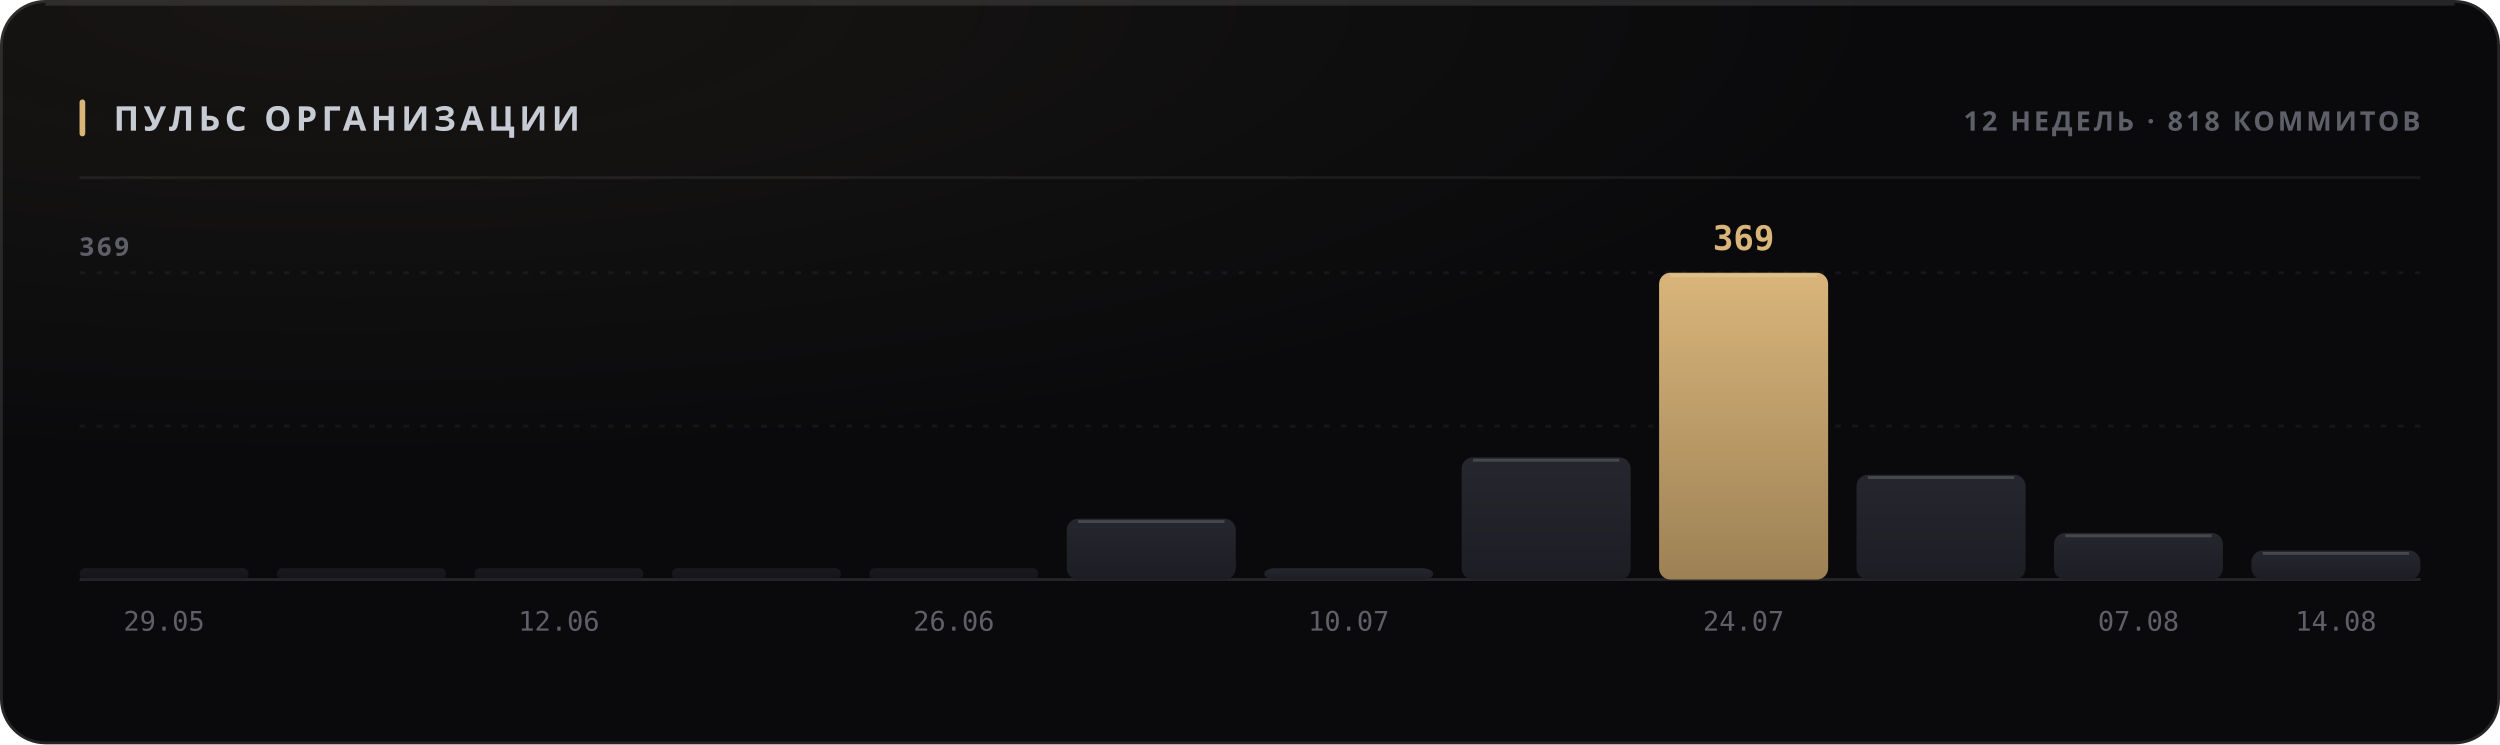
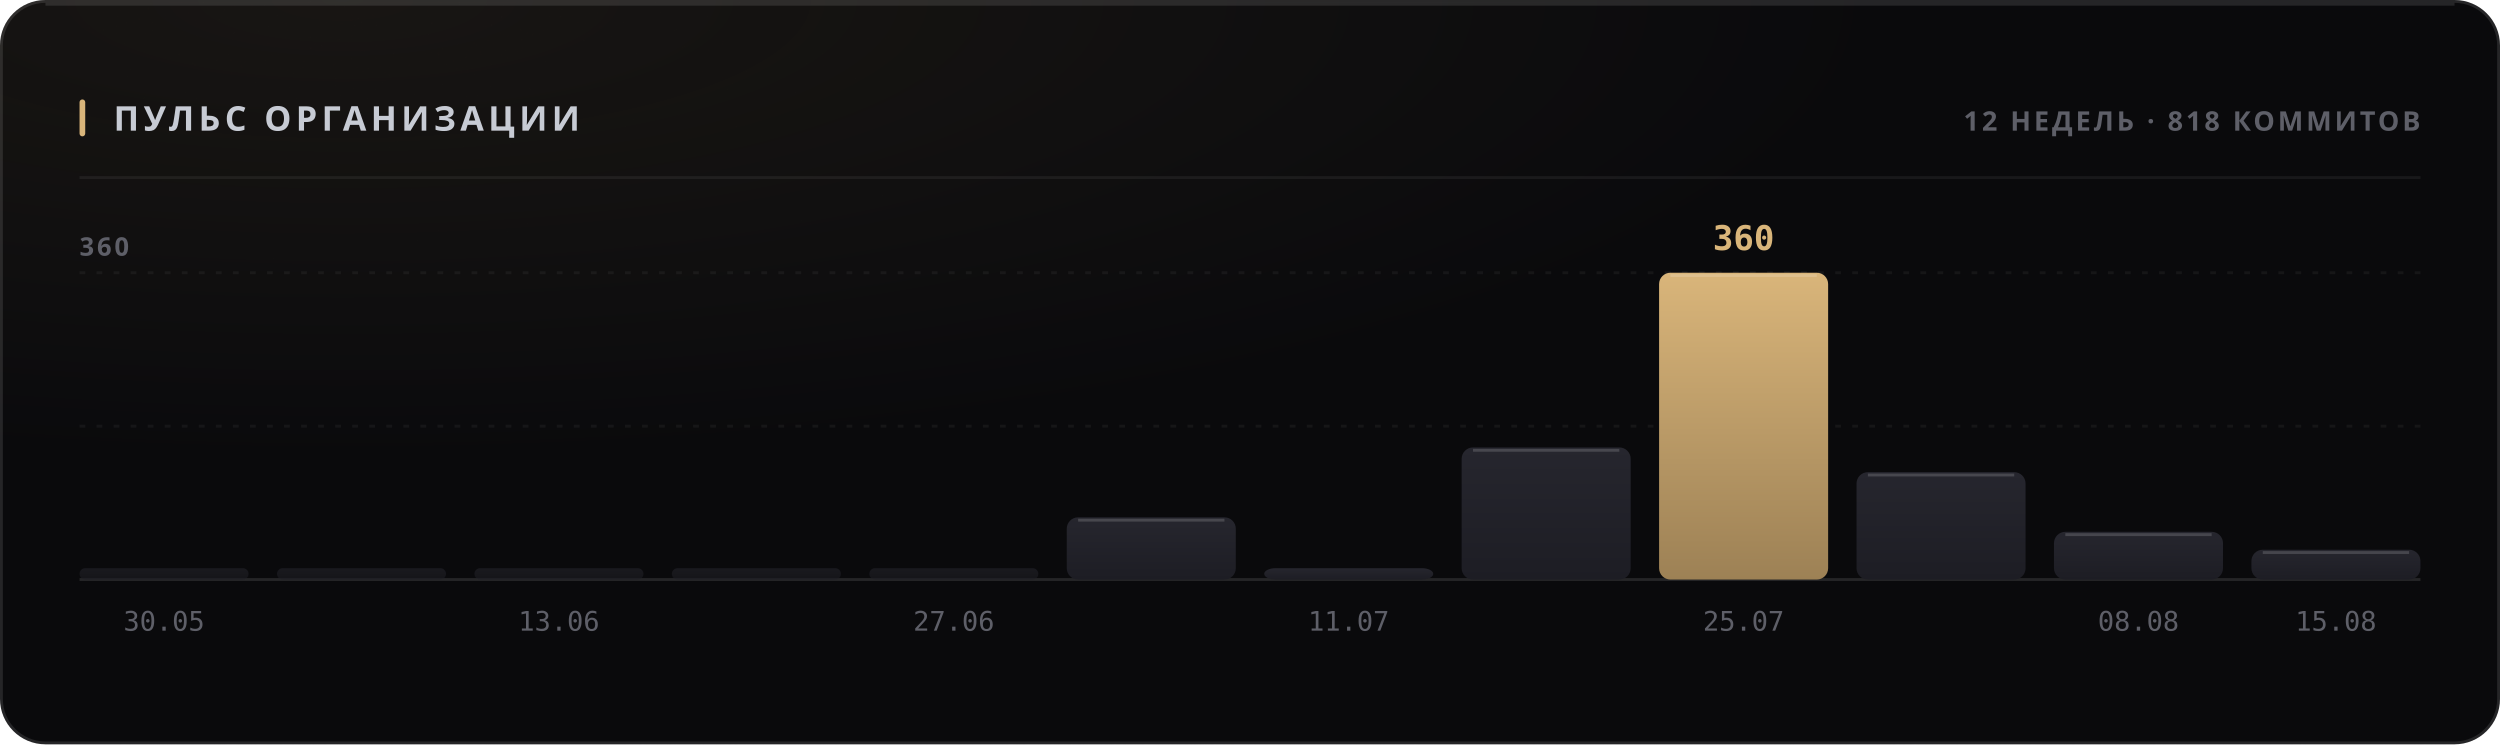
<svg xmlns="http://www.w3.org/2000/svg" width="880" height="262" viewBox="0 0 880 262" role="img">
  <style>
  text { font-family: -apple-system, BlinkMacSystemFont, 'Segoe UI', 'Noto Sans', Helvetica, Arial, sans-serif; }
  .mono { font-family: ui-monospace, 'SF Mono', 'Cascadia Mono', 'DejaVu Sans Mono', Menlo, Consolas, monospace; font-variant-numeric: tabular-nums; }
  .caps { letter-spacing: .1em; text-transform: uppercase; }

  @keyframes sheen  { from { transform: translateX(-120%); } to { transform: translateX(260%); } }
  @keyframes rise   { from { opacity: 0; transform: translateY(6px); } to { opacity: 1; transform: none; } }
  @keyframes slide  { from { opacity: 0; transform: translateX(-8px); } to { opacity: 1; transform: none; } }
  @keyframes grow   { from { transform: scaleY(0); } to { transform: scaleY(1); } }
  @keyframes widen  { from { transform: scaleX(0); } to { transform: scaleX(1); } }
  @keyframes draw   { from { stroke-dashoffset: 200; } to { stroke-dashoffset: 0; } }

  .sheen { animation: sheen 5.5s cubic-bezier(.45,0,.2,1) infinite; }
  .rise  { animation: rise .5s cubic-bezier(.16,1,.3,1) both; }
  .slide { animation: slide .42s cubic-bezier(.16,1,.3,1) both; }
  .bar   { transform-box: fill-box; transform-origin: 50% 100%;
           animation: grow .62s cubic-bezier(.16,1,.3,1) both; }
  .fill  { transform-box: fill-box; transform-origin: 0% 50%;
           animation: widen .8s cubic-bezier(.16,1,.3,1) both; }
  /* The hidden start state lives in the keyframes, never in the static rule.
     A renderer that ignores CSS animations then falls back to the FINISHED
     state — a drawn line, visible text — instead of an empty panel. */
  .spark { stroke-dasharray: 200;
           animation: draw 1.1s cubic-bezier(.16,1,.3,1) both; }

  @media (prefers-reduced-motion: reduce) {
    .sheen { animation: none; opacity: 0; }
    .rise, .slide, .bar, .fill, .spark { animation: none; opacity: 1; transform: none;
                                         stroke-dashoffset: 0; }
  }</style>
  <defs>
    <filter id="grain1" x="0" y="0" width="100%" height="100%">
      <feTurbulence type="fractalNoise" baseFrequency="0.82" numOctaves="3" stitchTiles="stitch" />
      <feColorMatrix type="saturate" values="0" />
    </filter>
    <radialGradient id="wash2" cx="14%" cy="0%" r="62%">
      <stop offset="0%" stop-color="#d9b57a" stop-opacity="0.07" />
      <stop offset="100%" stop-color="#d9b57a" stop-opacity="0" />
    </radialGradient>
    <linearGradient id="barfill3" x1="0" y1="0" x2="0" y2="1">
      <stop offset="0%" stop-color="#26262e" />
      <stop offset="100%" stop-color="#1d1d24" />
    </linearGradient>
    <linearGradient id="barfill4" x1="0" y1="0" x2="0" y2="1">
      <stop offset="0%" stop-color="#26262e" />
      <stop offset="100%" stop-color="#1d1d24" />
    </linearGradient>
    <linearGradient id="barfill5" x1="0" y1="0" x2="0" y2="1">
      <stop offset="0%" stop-color="#26262e" />
      <stop offset="100%" stop-color="#1d1d24" />
    </linearGradient>
    <linearGradient id="barfill6" x1="0" y1="0" x2="0" y2="1">
      <stop offset="0%" stop-color="#26262e" />
      <stop offset="100%" stop-color="#1d1d24" />
    </linearGradient>
    <linearGradient id="barfill7" x1="0" y1="0" x2="0" y2="1">
      <stop offset="0%" stop-color="#26262e" />
      <stop offset="100%" stop-color="#1d1d24" />
    </linearGradient>
    <linearGradient id="barfill8" x1="0" y1="0" x2="0" y2="1">
      <stop offset="0%" stop-color="#26262e" />
      <stop offset="100%" stop-color="#1d1d24" />
    </linearGradient>
    <linearGradient id="barfill9" x1="0" y1="0" x2="0" y2="1">
      <stop offset="0%" stop-color="#26262e" />
      <stop offset="100%" stop-color="#1d1d24" />
    </linearGradient>
    <linearGradient id="barfill10" x1="0" y1="0" x2="0" y2="1">
      <stop offset="0%" stop-color="#26262e" />
      <stop offset="100%" stop-color="#1d1d24" />
    </linearGradient>
    <linearGradient id="barfill11" x1="0" y1="0" x2="0" y2="1">
      <stop offset="0%" stop-color="#d9b57a" />
      <stop offset="100%" stop-color="#9d8155" />
    </linearGradient>
    <linearGradient id="barfill12" x1="0" y1="0" x2="0" y2="1">
      <stop offset="0%" stop-color="#26262e" />
      <stop offset="100%" stop-color="#1d1d24" />
    </linearGradient>
    <linearGradient id="barfill13" x1="0" y1="0" x2="0" y2="1">
      <stop offset="0%" stop-color="#26262e" />
      <stop offset="100%" stop-color="#1d1d24" />
    </linearGradient>
    <linearGradient id="barfill14" x1="0" y1="0" x2="0" y2="1">
      <stop offset="0%" stop-color="#26262e" />
      <stop offset="100%" stop-color="#1d1d24" />
    </linearGradient>
  </defs>
  <rect width="880" height="262" rx="16" fill="#0a0a0c" />
  <rect width="880" height="262" rx="16" fill="url(#wash2)" />
  <rect width="880" height="262" rx="16" filter="url(#grain1)" opacity="0.05" style="mix-blend-mode:overlay" />
  <rect x=".5" y=".5" width="879" height="261" rx="15.5" fill="none" stroke="rgba(255,255,255,0.11)" />
  <path d="M16 1.5 H864" stroke="rgba(255,255,255,0.112)" stroke-width="1" fill="none" />
  <rect x="28" y="35" width="2" height="13" rx="1" fill="#d9b57a" />
  <text x="40" y="46" font-size="12" font-weight="700" fill="#c7cbd4" letter-spacing="0.13em">ПУЛЬС ОРГАНИЗАЦИИ</text>
  <text x="852" y="46" font-size="9.5" font-weight="600" fill="#5e5f68" text-anchor="end" letter-spacing="0.11em">12 НЕДЕЛЬ · 818 КОММИТОВ</text>
  <path d="M28 62.5 H852" stroke="rgba(255,255,255,0.06)" stroke-width="1" />
  <path d="M28 150.0 H852" stroke="rgba(255,255,255,0.05)" stroke-width="1" stroke-dasharray="2 4" />
  <path d="M28 96.0 H852" stroke="rgba(255,255,255,0.05)" stroke-width="1" stroke-dasharray="2 4" />
  <path d="M28 204 H852" stroke="rgba(255,255,255,0.11)" stroke-width="1" />
-   <text x="28" y="90" font-size="9" font-weight="600" fill="#5e5f68" letter-spacing="0.11em">369</text>
+   <text x="28" y="90" font-size="9" font-weight="600" fill="#5e5f68" letter-spacing="0.11em">360</text>
  <rect class="bar" x="28.0" y="200.0" width="59.5" height="4.0" rx="2" fill="url(#barfill3)" opacity="0.55" style="animation-delay:0s" />
-   <text x="57.75" y="222" font-size="9.5" font-weight="400" fill="#5e5f68" text-anchor="middle" class="mono">29.05</text>
+   <text x="57.75" y="222" font-size="9.5" font-weight="400" fill="#5e5f68" text-anchor="middle" class="mono">30.05</text>
  <rect class="bar" x="97.5" y="200.0" width="59.5" height="4.0" rx="2" fill="url(#barfill4)" opacity="0.55" style="animation-delay:0.038s" />
  <rect class="bar" x="167.0" y="200.0" width="59.5" height="4.0" rx="2" fill="url(#barfill5)" opacity="0.55" style="animation-delay:0.076s" />
-   <text x="196.75" y="222" font-size="9.5" font-weight="400" fill="#5e5f68" text-anchor="middle" class="mono">12.06</text>
+   <text x="196.75" y="222" font-size="9.5" font-weight="400" fill="#5e5f68" text-anchor="middle" class="mono">13.06</text>
  <rect class="bar" x="236.5" y="200.0" width="59.5" height="4.0" rx="2" fill="url(#barfill6)" opacity="0.55" style="animation-delay:0.114s" />
  <rect class="bar" x="306.0" y="200.0" width="59.5" height="4.0" rx="2" fill="url(#barfill7)" opacity="0.55" style="animation-delay:0.152s" />
-   <text x="335.75" y="222" font-size="9.5" font-weight="400" fill="#5e5f68" text-anchor="middle" class="mono">26.06</text>
-   <rect class="bar" x="375.5" y="182.6" width="59.5" height="21.4" rx="4" fill="url(#barfill8)" opacity="1" style="animation-delay:0.19s" />
-   <path d="M379.5 183.6 H431.0" stroke="rgba(255,255,255,0.154)" stroke-width="1" />
+   <text x="335.75" y="222" font-size="9.5" font-weight="400" fill="#5e5f68" text-anchor="middle" class="mono">27.06</text>
+   <rect class="bar" x="375.5" y="182.1" width="59.5" height="21.9" rx="4" fill="url(#barfill8)" opacity="1" style="animation-delay:0.19s" />
+   <path d="M379.5 183.1 H431.0" stroke="rgba(255,255,255,0.154)" stroke-width="1" />
  <rect class="bar" x="445.0" y="200.0" width="59.5" height="4.0" rx="4" fill="url(#barfill9)" opacity="1" style="animation-delay:0.228s" />
-   <text x="474.75" y="222" font-size="9.5" font-weight="400" fill="#5e5f68" text-anchor="middle" class="mono">10.07</text>
-   <rect class="bar" x="514.5" y="161.0" width="59.5" height="43.0" rx="4" fill="url(#barfill10)" opacity="1" style="animation-delay:0.266s" />
-   <path d="M518.5 162.0 H570.0" stroke="rgba(255,255,255,0.154)" stroke-width="1" />
+   <text x="474.75" y="222" font-size="9.5" font-weight="400" fill="#5e5f68" text-anchor="middle" class="mono">11.07</text>
+   <rect class="bar" x="514.5" y="157.5" width="59.5" height="46.5" rx="4" fill="url(#barfill10)" opacity="1" style="animation-delay:0.266s" />
+   <path d="M518.5 158.5 H570.0" stroke="rgba(255,255,255,0.154)" stroke-width="1" />
  <rect class="bar" x="584.0" y="96.0" width="59.5" height="108.0" rx="4" fill="url(#barfill11)" opacity="1" style="animation-delay:0.304s" />
  <path d="M588.0 97.0 H639.5" stroke="rgba(255,255,255,0.154)" stroke-width="1" />
-   <text x="613.75" y="88" font-size="12" font-weight="700" fill="#d9b57a" text-anchor="middle" class="mono rise" opacity="1">369</text>
-   <text x="613.75" y="222" font-size="9.5" font-weight="400" fill="#5e5f68" text-anchor="middle" class="mono">24.07</text>
-   <rect class="bar" x="653.5" y="167.1" width="59.5" height="36.9" rx="4" fill="url(#barfill12)" opacity="1" style="animation-delay:0.342s" />
-   <path d="M657.5 168.1 H709.0" stroke="rgba(255,255,255,0.154)" stroke-width="1" />
-   <rect class="bar" x="723.0" y="187.6" width="59.5" height="16.4" rx="4" fill="url(#barfill13)" opacity="1" style="animation-delay:0.38s" />
-   <path d="M727.0 188.6 H778.5" stroke="rgba(255,255,255,0.154)" stroke-width="1" />
-   <text x="752.75" y="222" font-size="9.5" font-weight="400" fill="#5e5f68" text-anchor="middle" class="mono">07.08</text>
-   <rect class="bar" x="792.5" y="193.8" width="59.5" height="10.2" rx="4" fill="url(#barfill14)" opacity="1" style="animation-delay:0.418s" />
-   <path d="M796.5 194.8 H848.0" stroke="rgba(255,255,255,0.154)" stroke-width="1" />
-   <text x="822.25" y="222" font-size="9.5" font-weight="400" fill="#5e5f68" text-anchor="middle" class="mono">14.08</text>
+   <text x="613.75" y="88" font-size="12" font-weight="700" fill="#d9b57a" text-anchor="middle" class="mono rise" opacity="1">360</text>
+   <text x="613.75" y="222" font-size="9.5" font-weight="400" fill="#5e5f68" text-anchor="middle" class="mono">25.07</text>
+   <rect class="bar" x="653.5" y="166.2" width="59.5" height="37.8" rx="4" fill="url(#barfill12)" opacity="1" style="animation-delay:0.342s" />
+   <path d="M657.5 167.2 H709.0" stroke="rgba(255,255,255,0.154)" stroke-width="1" />
+   <rect class="bar" x="723.0" y="187.2" width="59.5" height="16.8" rx="4" fill="url(#barfill13)" opacity="1" style="animation-delay:0.38s" />
+   <path d="M727.0 188.2 H778.5" stroke="rgba(255,255,255,0.154)" stroke-width="1" />
+   <text x="752.75" y="222" font-size="9.5" font-weight="400" fill="#5e5f68" text-anchor="middle" class="mono">08.08</text>
+   <rect class="bar" x="792.5" y="193.5" width="59.5" height="10.5" rx="4" fill="url(#barfill14)" opacity="1" style="animation-delay:0.418s" />
+   <path d="M796.5 194.5 H848.0" stroke="rgba(255,255,255,0.154)" stroke-width="1" />
+   <text x="822.25" y="222" font-size="9.5" font-weight="400" fill="#5e5f68" text-anchor="middle" class="mono">15.08</text>
</svg>
